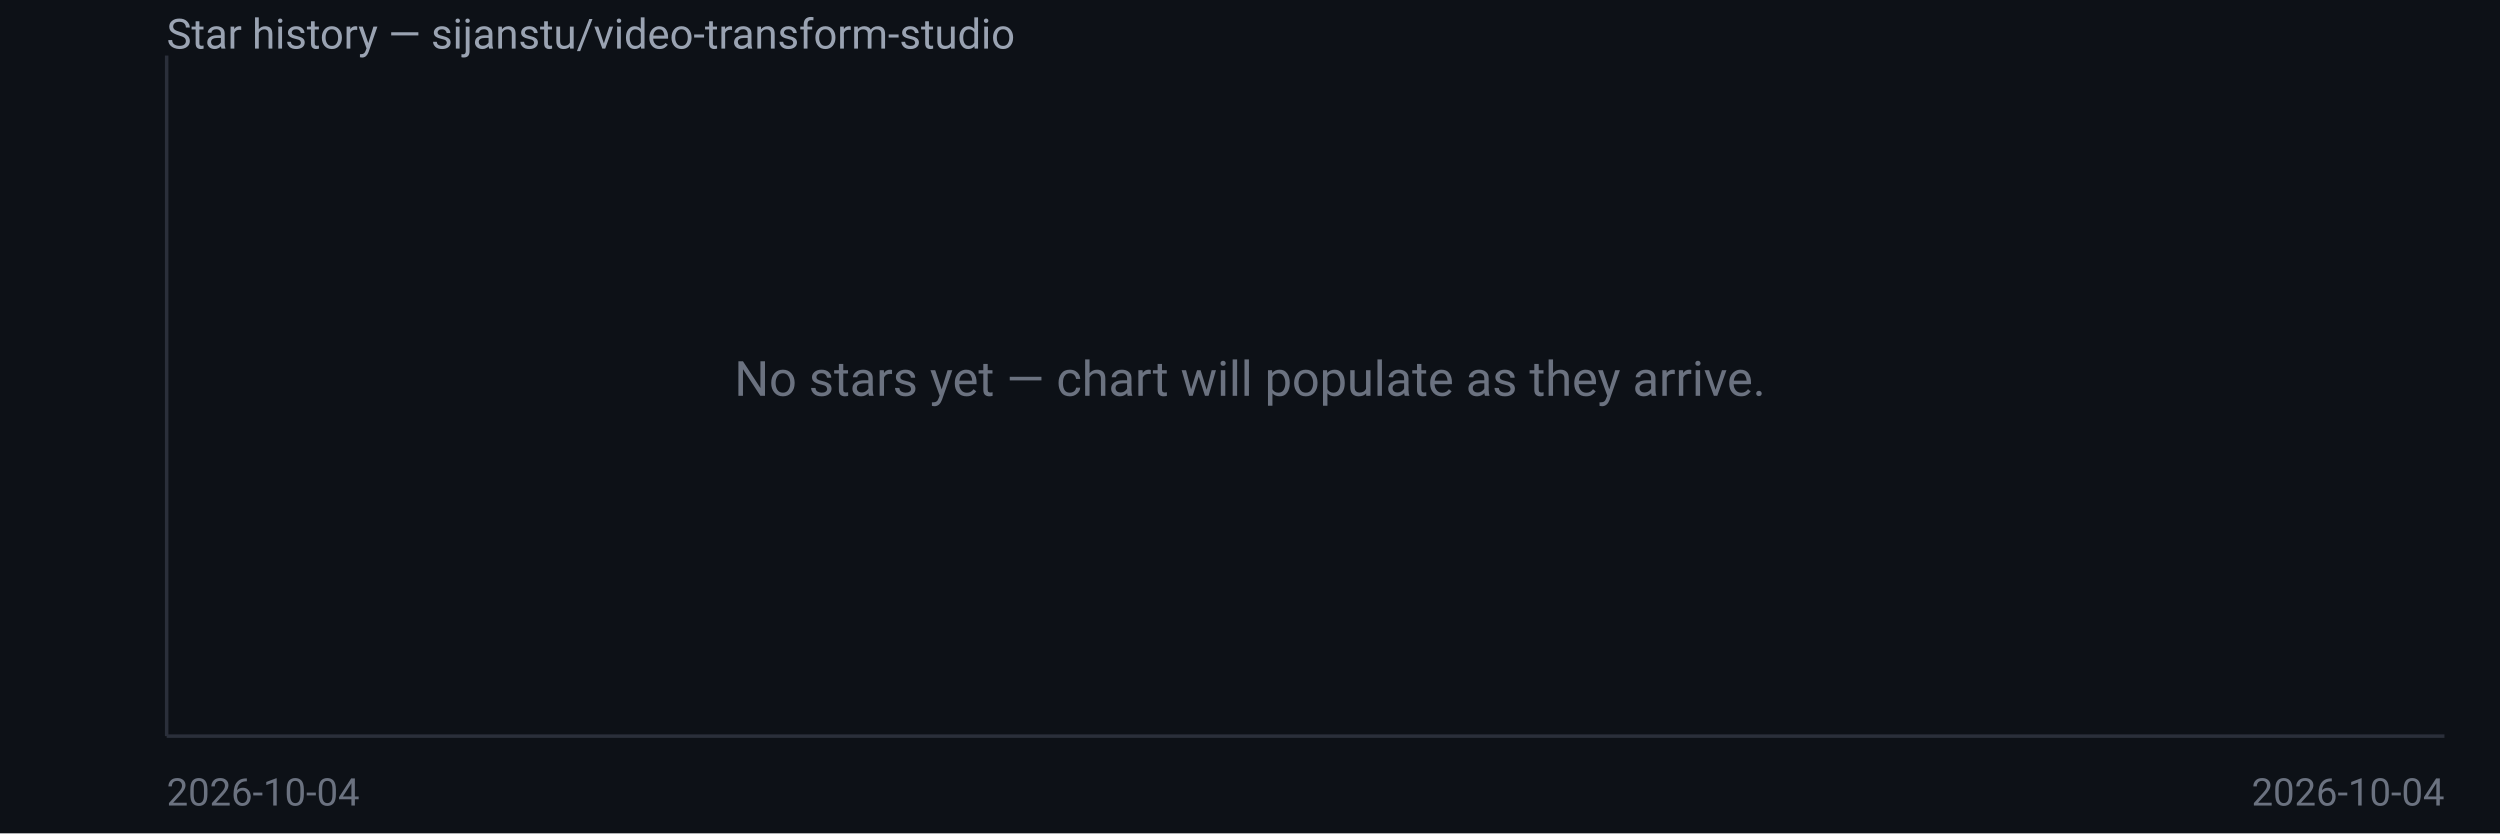
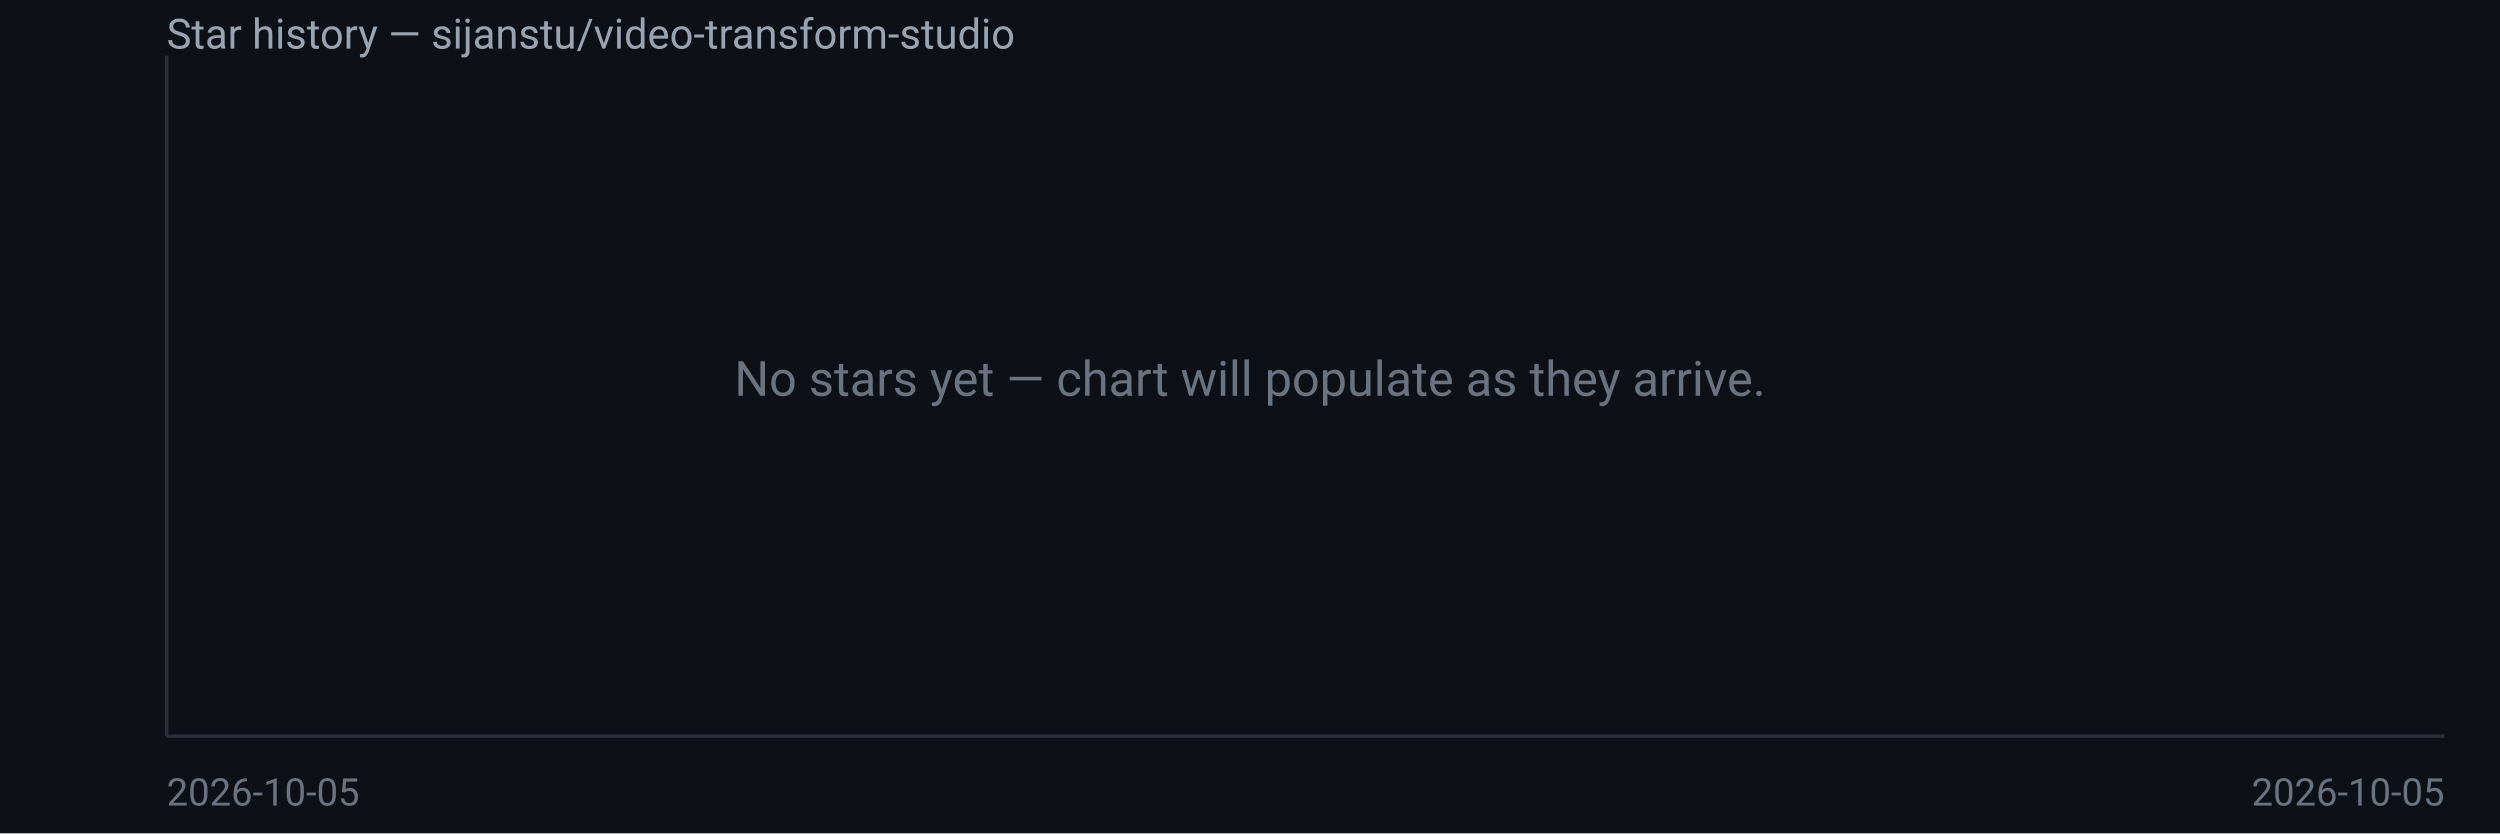
<svg xmlns="http://www.w3.org/2000/svg" width="720" height="240" viewBox="0 0 720 240" font-family="system-ui,Segoe UI,Roboto,sans-serif">
  <rect width="720" height="240" fill="#0d1117" />
  <text x="48" y="14" fill="#9aa3b2" font-size="12">Star history — sijanstu/video-transform-studio</text>
  <line x1="48" y1="16" x2="48" y2="212" stroke="#2a2f3a" />
  <line x1="48" y1="212" x2="704" y2="212" stroke="#2a2f3a" />
  <text x="360.0" y="114.0" fill="#6b7280" font-size="14" text-anchor="middle">No stars yet — chart will populate as they arrive.</text>
-   <text x="48" y="232" fill="#6b7280" font-size="11">2026-10-04</text>
-   <text x="704" y="232" fill="#6b7280" font-size="11" text-anchor="end">2026-10-04</text>
+   <text x="48" y="232" fill="#6b7280" font-size="11">2026-10-05</text>
+   <text x="704" y="232" fill="#6b7280" font-size="11" text-anchor="end">2026-10-05</text>
</svg>
